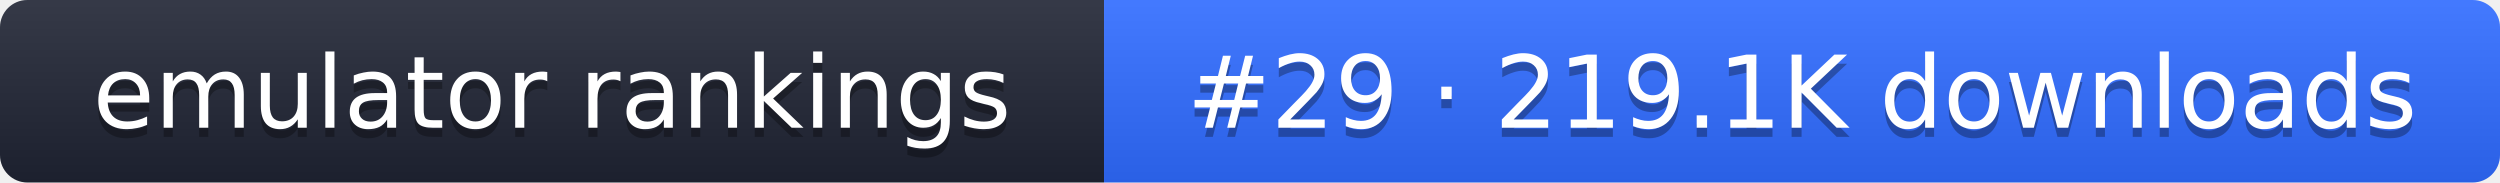
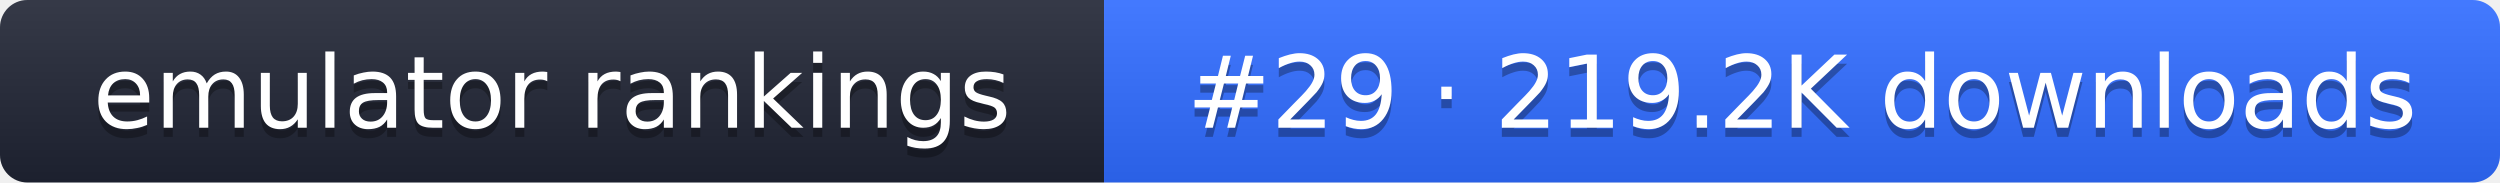
- <svg xmlns="http://www.w3.org/2000/svg" width="274" height="20" role="img" aria-label="emulator rankings: #29 · 219.1K downloads">
+ <svg xmlns="http://www.w3.org/2000/svg" width="274" height="20" role="img" aria-label="emulator rankings: #29 · 219.2K downloads">
  <linearGradient id="g" x2="0" y2="100%">
    <stop offset="0" stop-color="#fff" stop-opacity=".1" />
    <stop offset="1" stop-opacity=".1" />
  </linearGradient>
  <clipPath id="r">
    <rect width="274" height="20" rx="3" fill="#fff" />
  </clipPath>
  <g clip-path="url(#r)">
    <rect width="121" height="20" fill="#1f2433" />
    <rect x="121" width="153" height="20" fill="#2f6bff" />
    <rect width="274" height="20" fill="url(#g)" />
  </g>
  <g fill="#fff" text-anchor="middle" font-family="Verdana,DejaVu Sans,sans-serif" font-size="11">
    <text x="60.5" y="15" fill="#010101" fill-opacity=".3">emulator rankings</text>
    <text x="60.5" y="14">emulator rankings</text>
-     <text x="197.5" y="15" fill="#010101" fill-opacity=".3">#29 · 219.1K downloads</text>
-     <text x="197.5" y="14">#29 · 219.1K downloads</text>
+     <text x="197.5" y="15" fill="#010101" fill-opacity=".3">#29 · 219.2K downloads</text>
+     <text x="197.5" y="14">#29 · 219.2K downloads</text>
  </g>
</svg>
